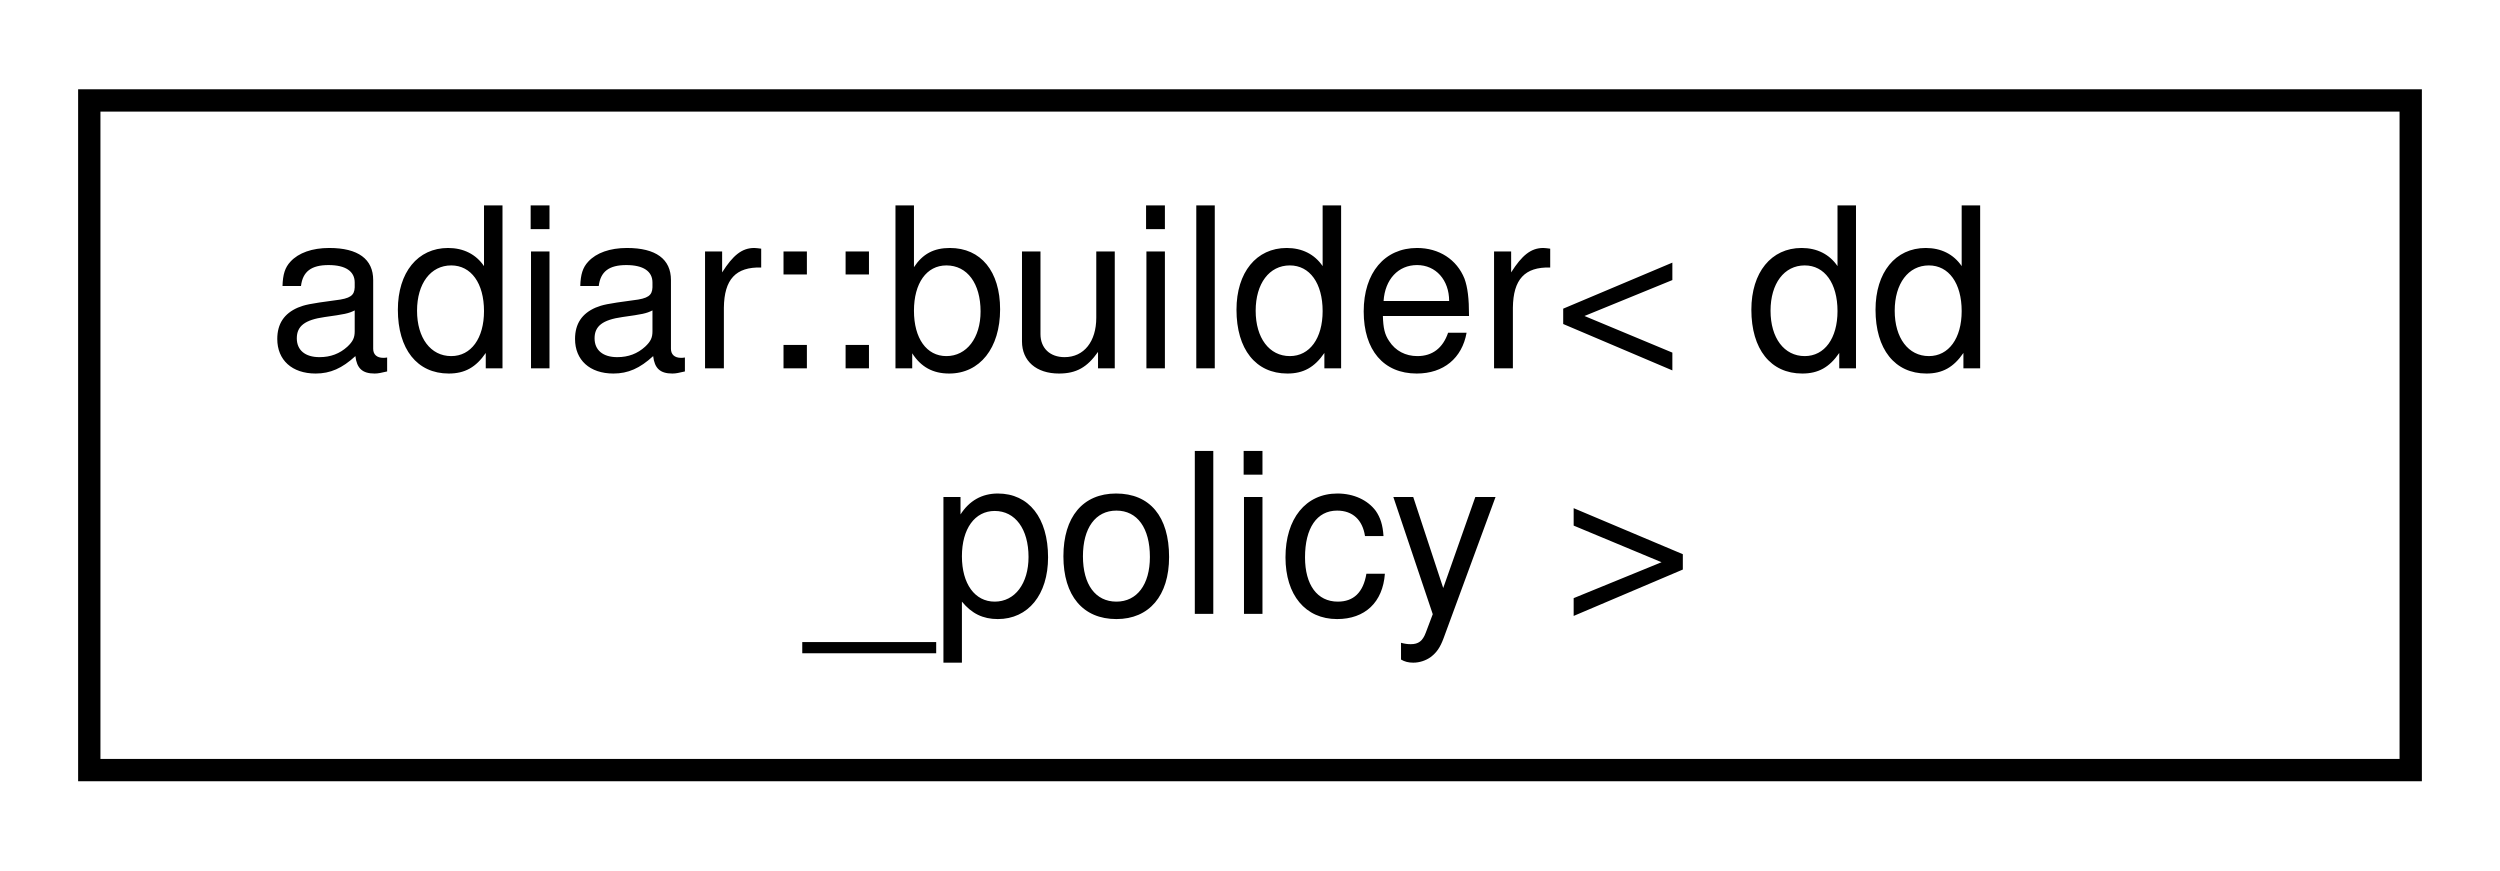
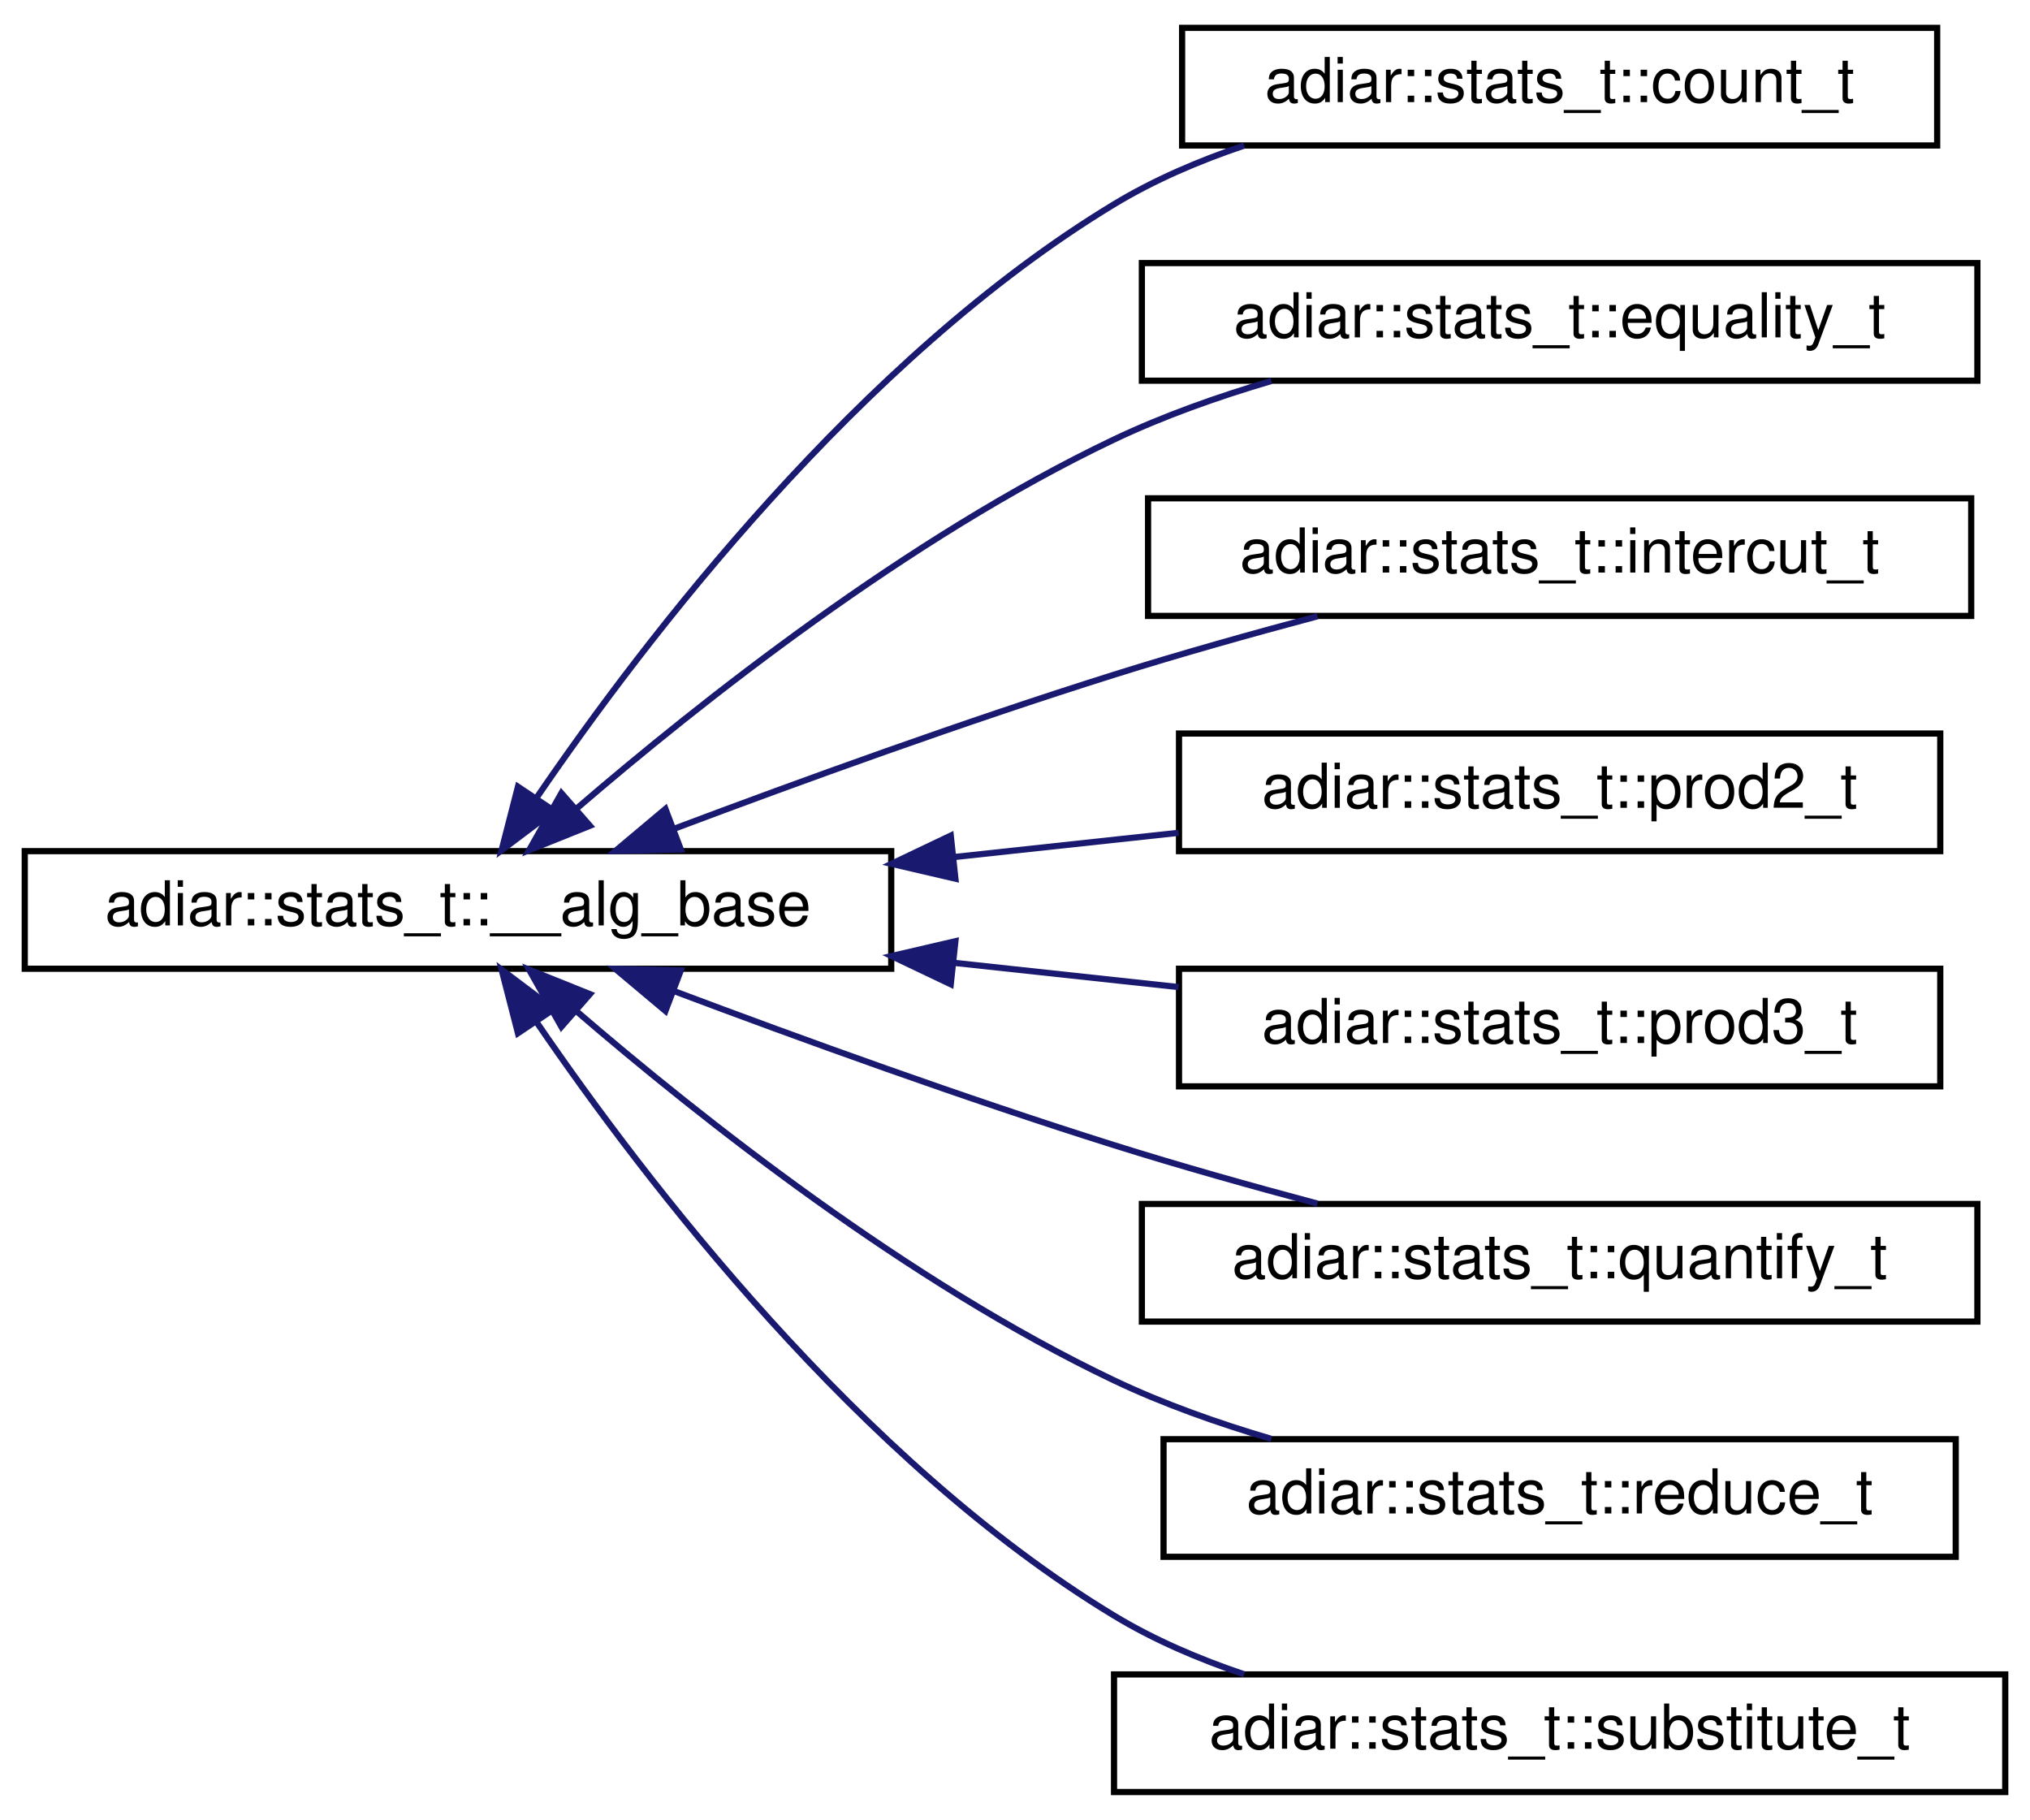
- <svg xmlns="http://www.w3.org/2000/svg" xmlns:xlink="http://www.w3.org/1999/xlink" width="112pt" height="39pt" viewBox="0.00 0.00 112.00 39.00">
-   <g id="graph0" class="graph" transform="scale(1 1) rotate(0) translate(4 35)">
+ <svg xmlns="http://www.w3.org/2000/svg" xmlns:xlink="http://www.w3.org/1999/xlink" width="328pt" height="294pt" viewBox="0.00 0.00 328.00 294.00">
+   <g id="graph0" class="graph" transform="scale(1 1) rotate(0) translate(4 290)">
    <g id="node1" class="node">
      <g id="a_node1">
-         <a xlink:href="classadiar_1_1builder.html" target="_top" xlink:title="A builder for decision diagrams.">
-           <polygon fill="none" stroke="black" points="0,-0.5 0,-30.5 104,-30.5 104,-0.5 0,-0.5" />
-           <text text-anchor="start" x="8" y="-18.5" font-family="Helvetica,sans-Serif" font-size="10.00">adiar::builder&lt; dd</text>
-           <text text-anchor="middle" x="52" y="-7.5" font-family="Helvetica,sans-Serif" font-size="10.00">_policy &gt;</text>
+         <a xlink:href="structadiar_1_1stats__t_1_1____alg__base.html" target="_top" xlink:title="Common statistics for all algorithms.">
+           <polygon fill="none" stroke="black" points="0,-133.5 0,-152.5 140,-152.5 140,-133.5 0,-133.5" />
+           <text text-anchor="middle" x="70" y="-140.5" font-family="Helvetica,sans-Serif" font-size="10.00">adiar::stats_t::__alg_base</text>
        </a>
      </g>
    </g>
+     <g id="node2" class="node">
+       <g id="a_node2">
+         <a xlink:href="structadiar_1_1stats__t_1_1count__t.html" target="_top" xlink:title="Counting algorithm statistics.">
+           <polygon fill="none" stroke="black" points="187,-266.5 187,-285.5 309,-285.5 309,-266.5 187,-266.5" />
+           <text text-anchor="middle" x="248" y="-273.5" font-family="Helvetica,sans-Serif" font-size="10.00">adiar::stats_t::count_t</text>
+         </a>
+       </g>
+     </g>
+     <g id="edge1" class="edge">
+       <path fill="none" stroke="midnightblue" d="M82.82,-161.3C100.17,-186.66 134.96,-232.18 176,-257 182.44,-260.9 189.69,-264.01 197.02,-266.48" />
+       <polygon fill="midnightblue" stroke="midnightblue" points="85.51,-159.02 77.05,-152.65 79.69,-162.91 85.51,-159.02" />
+     </g>
+     <g id="node3" class="node">
+       <g id="a_node3">
+         <a xlink:href="structadiar_1_1stats__t_1_1equality__t.html" target="_top" xlink:title="Equality Checking algorithm statistics.">
+           <polygon fill="none" stroke="black" points="180.5,-228.5 180.5,-247.5 315.5,-247.5 315.5,-228.5 180.5,-228.5" />
+           <text text-anchor="middle" x="248" y="-235.5" font-family="Helvetica,sans-Serif" font-size="10.00">adiar::stats_t::equality_t</text>
+         </a>
+       </g>
+     </g>
+     <g id="edge2" class="edge">
+       <path fill="none" stroke="midnightblue" d="M89.16,-159.37C109.11,-176.54 142.75,-203.18 176,-219 183.95,-222.78 192.77,-225.91 201.42,-228.45" />
+       <polygon fill="midnightblue" stroke="midnightblue" points="91.32,-156.6 81.49,-152.65 86.71,-161.87 91.32,-156.6" />
+     </g>
+     <g id="node4" class="node">
+       <g id="a_node4">
+         <a xlink:href="structadiar_1_1stats__t_1_1intercut__t.html" target="_top" xlink:title="Intercut algorithm statistics.">
+           <polygon fill="none" stroke="black" points="181.5,-190.5 181.5,-209.5 314.5,-209.5 314.5,-190.5 181.5,-190.5" />
+           <text text-anchor="middle" x="248" y="-197.5" font-family="Helvetica,sans-Serif" font-size="10.00">adiar::stats_t::intercut_t</text>
+         </a>
+       </g>
+     </g>
+     <g id="edge3" class="edge">
+       <path fill="none" stroke="midnightblue" d="M104.91,-156.11C125.35,-163.8 152,-173.46 176,-181 186.59,-184.33 198.18,-187.59 208.87,-190.44" />
+       <polygon fill="midnightblue" stroke="midnightblue" points="106,-152.78 95.41,-152.51 103.52,-159.32 106,-152.78" />
+     </g>
+     <g id="node5" class="node">
+       <g id="a_node5">
+         <a xlink:href="structadiar_1_1stats__t_1_1prod2__t.html" target="_top" xlink:title="2-ary Product Construction algorithm statistics.">
+           <polygon fill="none" stroke="black" points="186.5,-152.5 186.5,-171.5 309.5,-171.5 309.5,-152.5 186.5,-152.5" />
+           <text text-anchor="middle" x="248" y="-159.5" font-family="Helvetica,sans-Serif" font-size="10.00">adiar::stats_t::prod2_t</text>
+         </a>
+       </g>
+     </g>
+     <g id="edge4" class="edge">
+       <path fill="none" stroke="midnightblue" d="M150.2,-151.55C162.36,-152.86 174.75,-154.2 186.43,-155.46" />
+       <polygon fill="midnightblue" stroke="midnightblue" points="150.37,-148.05 140.05,-150.45 149.62,-155.01 150.37,-148.05" />
+     </g>
+     <g id="node6" class="node">
+       <g id="a_node6">
+         <a xlink:href="structadiar_1_1stats__t_1_1prod3__t.html" target="_top" xlink:title="3-ary Product Construction algorithm statistics.">
+           <polygon fill="none" stroke="black" points="186.5,-114.5 186.5,-133.5 309.5,-133.5 309.5,-114.5 186.5,-114.5" />
+           <text text-anchor="middle" x="248" y="-121.5" font-family="Helvetica,sans-Serif" font-size="10.00">adiar::stats_t::prod3_t</text>
+         </a>
+       </g>
+     </g>
+     <g id="edge5" class="edge">
+       <path fill="none" stroke="midnightblue" d="M150.2,-134.45C162.36,-133.14 174.75,-131.8 186.43,-130.54" />
+       <polygon fill="midnightblue" stroke="midnightblue" points="149.62,-130.99 140.05,-135.55 150.37,-137.95 149.62,-130.99" />
+     </g>
+     <g id="node7" class="node">
+       <g id="a_node7">
+         <a xlink:href="structadiar_1_1stats__t_1_1quantify__t.html" target="_top" xlink:title="Quantification algorithm statistics.">
+           <polygon fill="none" stroke="black" points="180.5,-76.5 180.5,-95.5 315.5,-95.5 315.5,-76.5 180.5,-76.5" />
+           <text text-anchor="middle" x="248" y="-83.5" font-family="Helvetica,sans-Serif" font-size="10.00">adiar::stats_t::quantify_t</text>
+         </a>
+       </g>
+     </g>
+     <g id="edge6" class="edge">
+       <path fill="none" stroke="midnightblue" d="M104.91,-129.89C125.35,-122.2 152,-112.54 176,-105 186.59,-101.67 198.18,-98.41 208.87,-95.56" />
+       <polygon fill="midnightblue" stroke="midnightblue" points="103.52,-126.68 95.41,-133.49 106,-133.22 103.52,-126.68" />
+     </g>
+     <g id="node8" class="node">
+       <g id="a_node8">
+         <a xlink:href="structadiar_1_1stats__t_1_1reduce__t.html" target="_top" xlink:title="Reduce algorithm statistics.">
+           <polygon fill="none" stroke="black" points="184,-38.5 184,-57.5 312,-57.5 312,-38.5 184,-38.5" />
+           <text text-anchor="middle" x="248" y="-45.5" font-family="Helvetica,sans-Serif" font-size="10.00">adiar::stats_t::reduce_t</text>
+         </a>
+       </g>
+     </g>
+     <g id="edge7" class="edge">
+       <path fill="none" stroke="midnightblue" d="M89.16,-126.63C109.11,-109.46 142.75,-82.82 176,-67 183.95,-63.22 192.77,-60.09 201.42,-57.55" />
+       <polygon fill="midnightblue" stroke="midnightblue" points="86.71,-124.13 81.49,-133.35 91.32,-129.4 86.71,-124.13" />
+     </g>
+     <g id="node9" class="node">
+       <g id="a_node9">
+         <a xlink:href="structadiar_1_1stats__t_1_1substitute__t.html" target="_top" xlink:title="Substitution algorithm statistics.">
+           <polygon fill="none" stroke="black" points="176,-0.5 176,-19.5 320,-19.5 320,-0.5 176,-0.5" />
+           <text text-anchor="middle" x="248" y="-7.5" font-family="Helvetica,sans-Serif" font-size="10.00">adiar::stats_t::substitute_t</text>
+         </a>
+       </g>
+     </g>
+     <g id="edge8" class="edge">
+       <path fill="none" stroke="midnightblue" d="M82.82,-124.7C100.17,-99.34 134.96,-53.82 176,-29 182.44,-25.1 189.69,-21.99 197.02,-19.52" />
+       <polygon fill="midnightblue" stroke="midnightblue" points="79.69,-123.09 77.05,-133.35 85.51,-126.98 79.69,-123.09" />
+     </g>
  </g>
</svg>
